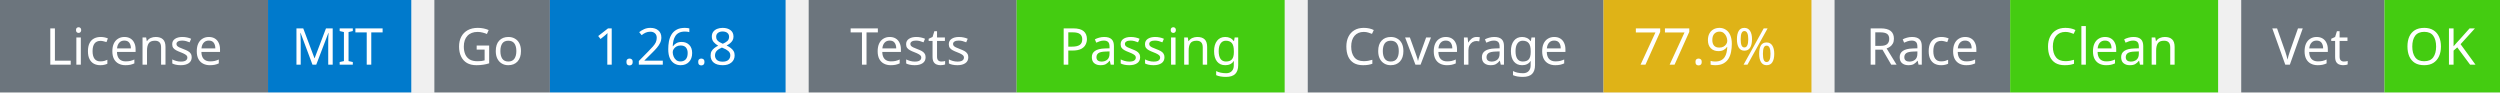
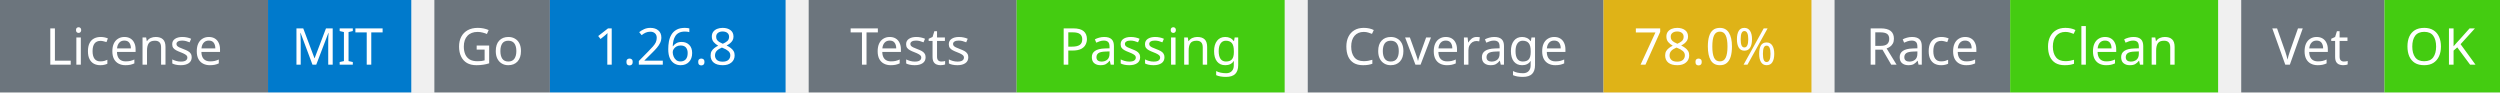
<svg xmlns="http://www.w3.org/2000/svg" width="541" height="20" viewBox="0 0 541 20">
  <g transform="translate(0, 0)">
    <rect x="0" y="0" width="58" height="20" fill="#6c757d" />
    <rect x="58" y="0" width="31" height="20" fill="#007acc" />
    <text x="29" y="14" text-anchor="middle" font-family="sans-serif" font-size="11" fill="white">License</text>
    <text x="73" y="14" text-anchor="middle" font-family="sans-serif" font-size="11" fill="white">MIT</text>
  </g>
  <g transform="translate(94, 0)">
    <rect x="0" y="0" width="25" height="20" fill="#6c757d" />
    <rect x="25" y="0" width="51" height="20" fill="#007acc" />
    <text x="12" y="14" text-anchor="middle" font-family="sans-serif" font-size="11" fill="white">Go</text>
    <text x="50" y="14" text-anchor="middle" font-family="sans-serif" font-size="11" fill="white">1.26.8</text>
  </g>
  <g transform="translate(175, 0)">
    <rect x="0" y="0" width="45" height="20" fill="#6c757d" />
    <rect x="45" y="0" width="58" height="20" fill="#4c1" />
    <text x="22" y="14" text-anchor="middle" font-family="sans-serif" font-size="11" fill="white">Tests</text>
    <text x="74" y="14" text-anchor="middle" font-family="sans-serif" font-size="11" fill="white">Passing</text>
  </g>
  <g transform="translate(283, 0)">
    <rect x="0" y="0" width="64" height="20" fill="#6c757d" />
    <rect x="64" y="0" width="45" height="20" fill="#dfb317" />
    <text x="32" y="14" text-anchor="middle" font-family="sans-serif" font-size="11" fill="white">Coverage</text>
-     <text x="86" y="14" text-anchor="middle" font-family="sans-serif" font-size="11" fill="white">77.9%</text>
+     <text x="86" y="14" text-anchor="middle" font-family="sans-serif" font-size="11" fill="white">78.0%</text>
  </g>
  <g transform="translate(397, 0)">
    <rect x="0" y="0" width="38" height="20" fill="#6c757d" />
    <rect x="38" y="0" width="45" height="20" fill="#4c1" />
    <text x="19" y="14" text-anchor="middle" font-family="sans-serif" font-size="11" fill="white">Race</text>
    <text x="60" y="14" text-anchor="middle" font-family="sans-serif" font-size="11" fill="white">Clean</text>
  </g>
  <g transform="translate(485, 0)">
    <rect x="0" y="0" width="31" height="20" fill="#6c757d" />
    <rect x="31" y="0" width="25" height="20" fill="#4c1" />
    <text x="15" y="14" text-anchor="middle" font-family="sans-serif" font-size="11" fill="white">Vet</text>
    <text x="43" y="14" text-anchor="middle" font-family="sans-serif" font-size="11" fill="white">OK</text>
  </g>
</svg>
